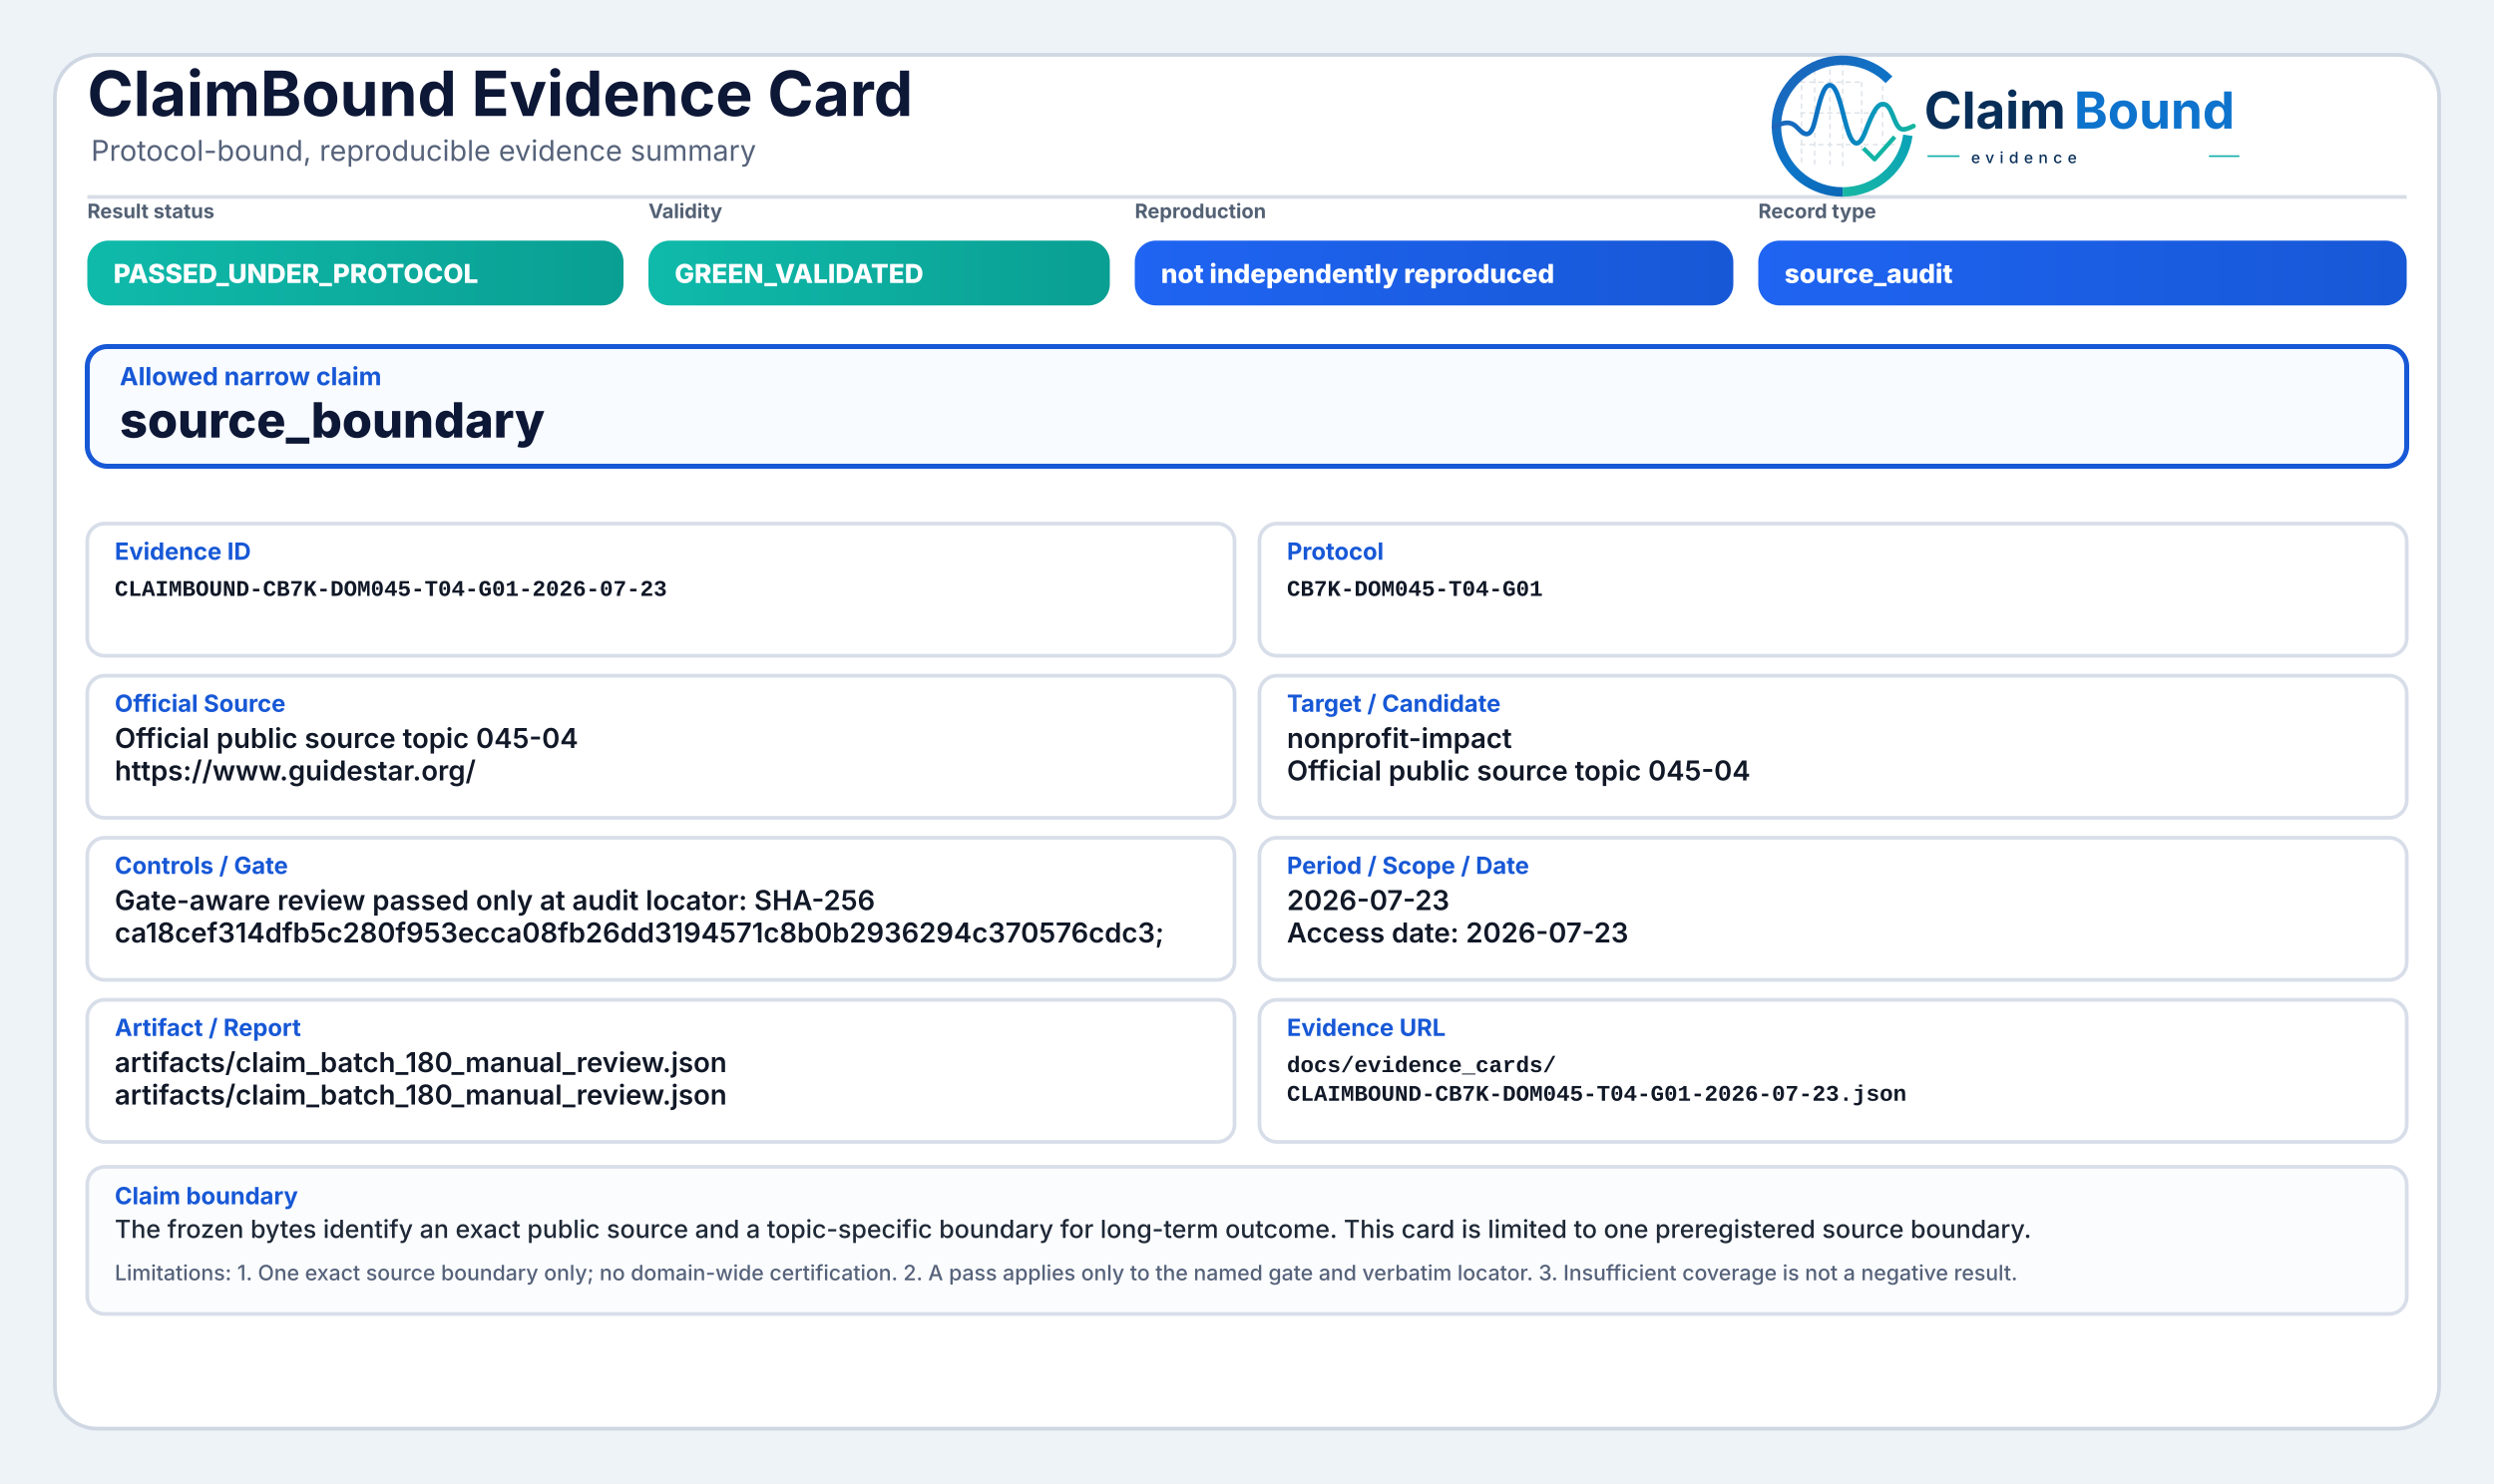
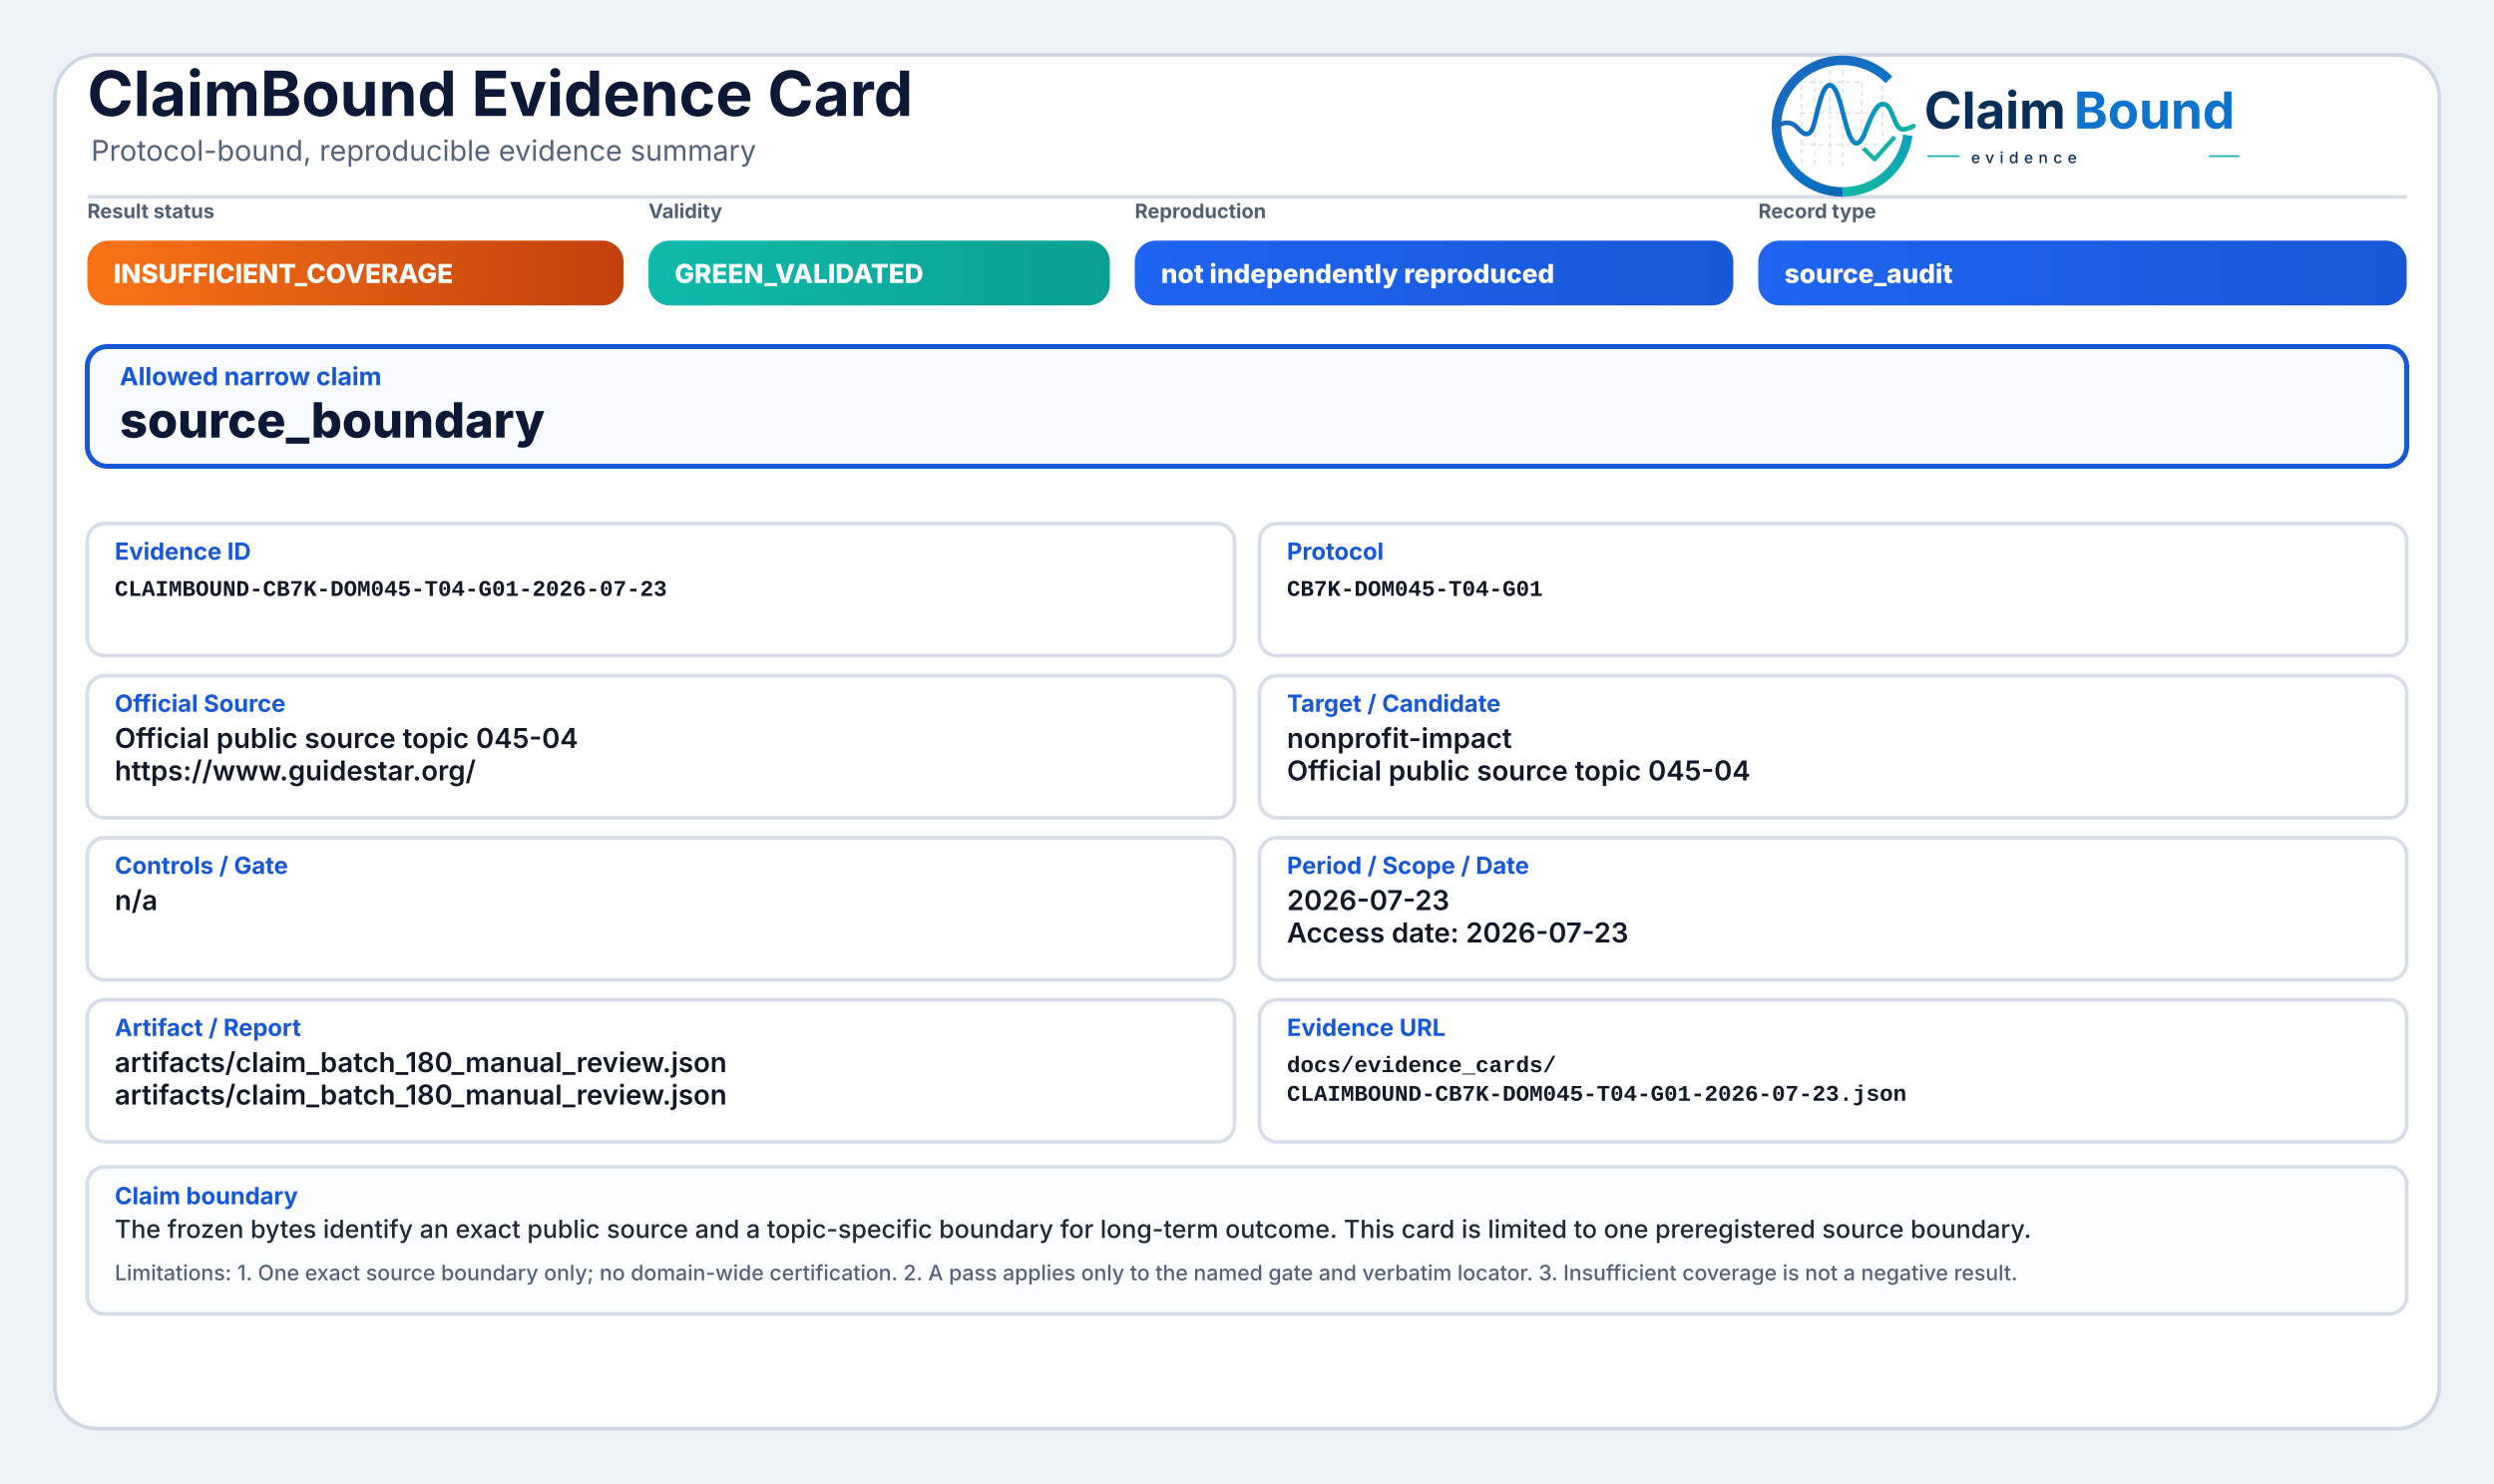
<svg xmlns="http://www.w3.org/2000/svg" width="2000" height="1190" viewBox="0 0 2000 1190" role="img" aria-label="ClaimBound Evidence Card">
  <defs>
    <linearGradient id="greenGrad" x1="0" y1="0" x2="1" y2="0">
      <stop offset="0%" stop-color="#0fbaaa" />
      <stop offset="100%" stop-color="#0a9f93" />
    </linearGradient>
    <linearGradient id="yellowGrad" x1="0" y1="0" x2="1" y2="0">
      <stop offset="0%" stop-color="#fbbf24" />
      <stop offset="100%" stop-color="#d97706" />
    </linearGradient>
    <linearGradient id="amberGrad" x1="0" y1="0" x2="1" y2="0">
      <stop offset="0%" stop-color="#f97316" />
      <stop offset="100%" stop-color="#c2410c" />
    </linearGradient>
    <linearGradient id="redGrad" x1="0" y1="0" x2="1" y2="0">
      <stop offset="0%" stop-color="#ef4444" />
      <stop offset="100%" stop-color="#b91c1c" />
    </linearGradient>
    <linearGradient id="grayGrad" x1="0" y1="0" x2="1" y2="0">
      <stop offset="0%" stop-color="#64748b" />
      <stop offset="100%" stop-color="#475569" />
    </linearGradient>
    <linearGradient id="blueGrad" x1="0" y1="0" x2="1" y2="0">
      <stop offset="0%" stop-color="#1f64f2" />
      <stop offset="100%" stop-color="#1758d6" />
    </linearGradient>
    <linearGradient id="logoRingBlue" x1="73" y1="453" x2="348" y2="793" gradientUnits="userSpaceOnUse">
      <stop offset="0" stop-color="#1E64BA" />
      <stop offset="0.55" stop-color="#0C75C8" />
      <stop offset="1" stop-color="#0A5FAB" />
    </linearGradient>
    <linearGradient id="logoRingTeal" x1="221" y1="792" x2="403" y2="594" gradientUnits="userSpaceOnUse">
      <stop offset="0" stop-color="#18B7A3" />
      <stop offset="1" stop-color="#089EBC" />
    </linearGradient>
    <linearGradient id="logoSignalGradient" x1="61" y1="628" x2="404" y2="628" gradientUnits="userSpaceOnUse">
      <stop offset="0" stop-color="#1E64BA" />
      <stop offset="0.43" stop-color="#0877C4" />
      <stop offset="0.72" stop-color="#0A97BB" />
      <stop offset="1" stop-color="#14B69E" />
    </linearGradient>
  </defs>
  <rect x="0" y="0" width="2000" height="1190" fill="#eef3f8" />
  <rect x="44" y="44" width="1912" height="1102" rx="34" fill="#ffffff" stroke="#cfd7e3" stroke-width="3" />
  <path d="M70 158 H1930" stroke="#d7dde7" stroke-width="3" />
  <text x="70" y="93" font-family="Inter, Segoe UI, Arial, sans-serif" font-size="50" font-weight="750" fill="#0d1736">ClaimBound Evidence Card</text>
  <text x="73" y="129" font-family="Inter, Segoe UI, Arial, sans-serif" font-size="23" font-weight="400" fill="#55627a">Protocol-bound, reproducible evidence summary</text>
  <g aria-label="ClaimBound evidence logo" transform="translate(1415,52) scale(0.33) translate(-40,-478)">
    <g stroke-linecap="butt" stroke-linejoin="round">
      <g stroke="#CBD3DC" stroke-width="3.2" stroke-linecap="round" stroke-dasharray="10 12" opacity="0.72">
        <path d="M130 507V714" />
        <path d="M162 490V719" />
        <path d="M199 491V719" />
        <path d="M230 471V726" />
        <path d="M276 521V690" />
        <path d="M327 508V650" />
        <path d="M128 520H277" />
        <path d="M128 595H327" />
        <path d="M128 672H355" />
      </g>
      <path d="M342.6 514.3A160 160 0 1 0 230 787" fill="none" stroke="url(#logoRingBlue)" stroke-width="23" />
      <path d="M230 787A160 160 0 0 0 388.4 649.3" fill="none" stroke="url(#logoRingTeal)" stroke-width="23" />
      <path d="M63 629.5C87 616.4 104.3 613.6 121.2 632.2C140.7 653.8 153.4 651.6 162.1 616.2C173.8 568.5 182.5 527.5 198.9 527.5C217.5 527.5 228.4 590.6 240.3 630.8C253.4 675.4 268.6 682.8 284.6 641.5C303.5 592.9 315.2 567.6 333.7 574.7C352.6 582 355.7 635.1 376.6 634.9C386.2 634.8 394 630.4 402 626.8" fill="none" stroke="url(#logoSignalGradient)" stroke-width="11.5" stroke-linecap="round" />
      <path d="M284 684.5L307.5 707.7L353 657" fill="none" stroke="#12B4A4" stroke-width="10.5" stroke-linecap="square" />
    </g>
    <text x="428" y="633" font-family="Inter, Segoe UI, Arial, sans-serif" font-size="124" font-weight="750" fill="#082F59" text-rendering="geometricPrecision">Claim</text>
    <text x="792" y="633" font-family="Inter, Segoe UI, Arial, sans-serif" font-size="124" font-weight="750" fill="#0E73CC" text-rendering="geometricPrecision">Bound</text>
    <line x1="436" y1="700" x2="514" y2="700" stroke="#11AFA9" stroke-width="4" />
    <text x="542" y="717" font-family="Inter, Segoe UI, Arial, sans-serif" font-size="38" font-weight="500" letter-spacing="13" fill="#082F59">evidence</text>
    <line x1="1120" y1="700" x2="1194" y2="700" stroke="#11AFA9" stroke-width="4" />
  </g>
  <text x="70" y="175" font-family="Inter, Segoe UI, Arial, sans-serif" font-size="16" font-weight="650" fill="#536174">Result status</text>
-   <rect x="70" y="193" width="430" height="52" rx="17" fill="url(#greenGrad)" />
-   <text x="91" y="227" font-family="Inter, Segoe UI, Arial, sans-serif" font-size="21" font-weight="800" fill="#ffffff">PASSED_UNDER_PROTOCOL</text>
+   <rect x="70" y="193" width="430" height="52" rx="17" fill="url(#amberGrad)" />
+   <text x="91" y="227" font-family="Inter, Segoe UI, Arial, sans-serif" font-size="21" font-weight="800" fill="#ffffff">INSUFFICIENT_COVERAGE</text>
  <text x="520" y="175" font-family="Inter, Segoe UI, Arial, sans-serif" font-size="16" font-weight="650" fill="#536174">Validity</text>
  <rect x="520" y="193" width="370" height="52" rx="17" fill="url(#greenGrad)" />
  <text x="541" y="227" font-family="Inter, Segoe UI, Arial, sans-serif" font-size="21" font-weight="800" fill="#ffffff">GREEN_VALIDATED</text>
  <text x="910" y="175" font-family="Inter, Segoe UI, Arial, sans-serif" font-size="16" font-weight="650" fill="#536174">Reproduction</text>
  <rect x="910" y="193" width="480" height="52" rx="17" fill="url(#blueGrad)" />
  <text x="931" y="227" font-family="Inter, Segoe UI, Arial, sans-serif" font-size="21" font-weight="800" fill="#ffffff">not independently reproduced</text>
  <text x="1410" y="175" font-family="Inter, Segoe UI, Arial, sans-serif" font-size="16" font-weight="650" fill="#536174">Record type</text>
  <rect x="1410" y="193" width="520" height="52" rx="17" fill="url(#blueGrad)" />
  <text x="1431" y="227" font-family="Inter, Segoe UI, Arial, sans-serif" font-size="21" font-weight="800" fill="#ffffff">source_audit</text>
  <rect x="70" y="278" width="1860" height="96" rx="16" fill="#f8fbff" stroke="#1758d6" stroke-width="4" />
  <text x="96" y="309" font-family="Inter, Segoe UI, Arial, sans-serif" font-size="20" font-weight="750" fill="#1758d6">Allowed narrow claim</text>
  <text x="96" y="351" font-family="Inter, Segoe UI, Arial, sans-serif" font-size="39" font-weight="800" fill="#0d1736">source_boundary</text>
  <rect x="70" y="420" width="920" height="106" rx="14" fill="#ffffff" stroke="#d8dee9" stroke-width="3" />
  <text x="92" y="449" font-family="Inter, Segoe UI, Arial, sans-serif" font-size="19" font-weight="750" fill="#1758d6">Evidence ID</text>
  <text x="92" y="478" font-family="SFMono-Regular, Consolas, Liberation Mono, monospace" font-size="18" font-weight="600" fill="#111827">CLAIMBOUND-CB7K-DOM045-T04-G01-2026-07-23</text>
  <rect x="1010" y="420" width="920" height="106" rx="14" fill="#ffffff" stroke="#d8dee9" stroke-width="3" />
  <text x="1032" y="449" font-family="Inter, Segoe UI, Arial, sans-serif" font-size="19" font-weight="750" fill="#1758d6">Protocol</text>
  <text x="1032" y="478" font-family="SFMono-Regular, Consolas, Liberation Mono, monospace" font-size="18" font-weight="600" fill="#111827">CB7K-DOM045-T04-G01</text>
  <rect x="70" y="542" width="920" height="114" rx="14" fill="#ffffff" stroke="#d8dee9" stroke-width="3" />
  <text x="92" y="571" font-family="Inter, Segoe UI, Arial, sans-serif" font-size="19" font-weight="750" fill="#1758d6">Official Source</text>
  <text x="92" y="600" font-family="Inter, Segoe UI, Arial, sans-serif" font-size="22" font-weight="600" fill="#111827">Official public source topic 045-04</text>
  <text x="92" y="626" font-family="Inter, Segoe UI, Arial, sans-serif" font-size="22" font-weight="600" fill="#111827">https://www.guidestar.org/</text>
  <rect x="1010" y="542" width="920" height="114" rx="14" fill="#ffffff" stroke="#d8dee9" stroke-width="3" />
  <text x="1032" y="571" font-family="Inter, Segoe UI, Arial, sans-serif" font-size="19" font-weight="750" fill="#1758d6">Target / Candidate</text>
  <text x="1032" y="600" font-family="Inter, Segoe UI, Arial, sans-serif" font-size="22" font-weight="600" fill="#111827">nonprofit-impact</text>
  <text x="1032" y="626" font-family="Inter, Segoe UI, Arial, sans-serif" font-size="22" font-weight="600" fill="#111827">Official public source topic 045-04</text>
  <rect x="70" y="672" width="920" height="114" rx="14" fill="#ffffff" stroke="#d8dee9" stroke-width="3" />
  <text x="92" y="701" font-family="Inter, Segoe UI, Arial, sans-serif" font-size="19" font-weight="750" fill="#1758d6">Controls / Gate</text>
-   <text x="92" y="730" font-family="Inter, Segoe UI, Arial, sans-serif" font-size="22" font-weight="600" fill="#111827">Gate-aware review passed only at audit locator: SHA-256</text>
-   <text x="92" y="756" font-family="Inter, Segoe UI, Arial, sans-serif" font-size="22" font-weight="600" fill="#111827">ca18cef314dfb5c280f953ecca08fb26dd3194571c8b0b2936294c370576cdc3;</text>
+   <text x="92" y="730" font-family="Inter, Segoe UI, Arial, sans-serif" font-size="22" font-weight="600" fill="#111827">n/a</text>
  <rect x="1010" y="672" width="920" height="114" rx="14" fill="#ffffff" stroke="#d8dee9" stroke-width="3" />
  <text x="1032" y="701" font-family="Inter, Segoe UI, Arial, sans-serif" font-size="19" font-weight="750" fill="#1758d6">Period / Scope / Date</text>
  <text x="1032" y="730" font-family="Inter, Segoe UI, Arial, sans-serif" font-size="22" font-weight="600" fill="#111827">2026-07-23</text>
  <text x="1032" y="756" font-family="Inter, Segoe UI, Arial, sans-serif" font-size="22" font-weight="600" fill="#111827">Access date: 2026-07-23</text>
  <rect x="70" y="802" width="920" height="114" rx="14" fill="#ffffff" stroke="#d8dee9" stroke-width="3" />
  <text x="92" y="831" font-family="Inter, Segoe UI, Arial, sans-serif" font-size="19" font-weight="750" fill="#1758d6">Artifact / Report</text>
  <text x="92" y="860" font-family="Inter, Segoe UI, Arial, sans-serif" font-size="22" font-weight="600" fill="#111827">artifacts/claim_batch_180_manual_review.json</text>
  <text x="92" y="886" font-family="Inter, Segoe UI, Arial, sans-serif" font-size="22" font-weight="600" fill="#111827">artifacts/claim_batch_180_manual_review.json</text>
  <rect x="1010" y="802" width="920" height="114" rx="14" fill="#ffffff" stroke="#d8dee9" stroke-width="3" />
  <text x="1032" y="831" font-family="Inter, Segoe UI, Arial, sans-serif" font-size="19" font-weight="750" fill="#1758d6">Evidence URL</text>
  <text x="1032" y="860" font-family="SFMono-Regular, Consolas, Liberation Mono, monospace" font-size="18" font-weight="600" fill="#111827">docs/evidence_cards/</text>
  <text x="1032" y="883" font-family="SFMono-Regular, Consolas, Liberation Mono, monospace" font-size="18" font-weight="600" fill="#111827">CLAIMBOUND-CB7K-DOM045-T04-G01-2026-07-23.json</text>
  <rect x="70" y="936" width="1860" height="118" rx="14" fill="#fbfcfe" stroke="#d8dee9" stroke-width="3" />
  <text x="92" y="966" font-family="Inter, Segoe UI, Arial, sans-serif" font-size="19" font-weight="750" fill="#1758d6">Claim boundary</text>
  <text x="92" y="993" font-family="Inter, Segoe UI, Arial, sans-serif" font-size="20" font-weight="500" fill="#1f2937">The frozen bytes identify an exact public source and a topic-specific boundary for long-term outcome. This card is limited to one preregistered source boundary.</text>
  <text x="92" y="1027" font-family="Inter, Segoe UI, Arial, sans-serif" font-size="17" font-weight="500" fill="#55627a">Limitations: 1. One exact source boundary only; no domain-wide certification. 2. A pass applies only to the named gate and verbatim locator. 3. Insufficient coverage is not a negative result.</text>
</svg>
